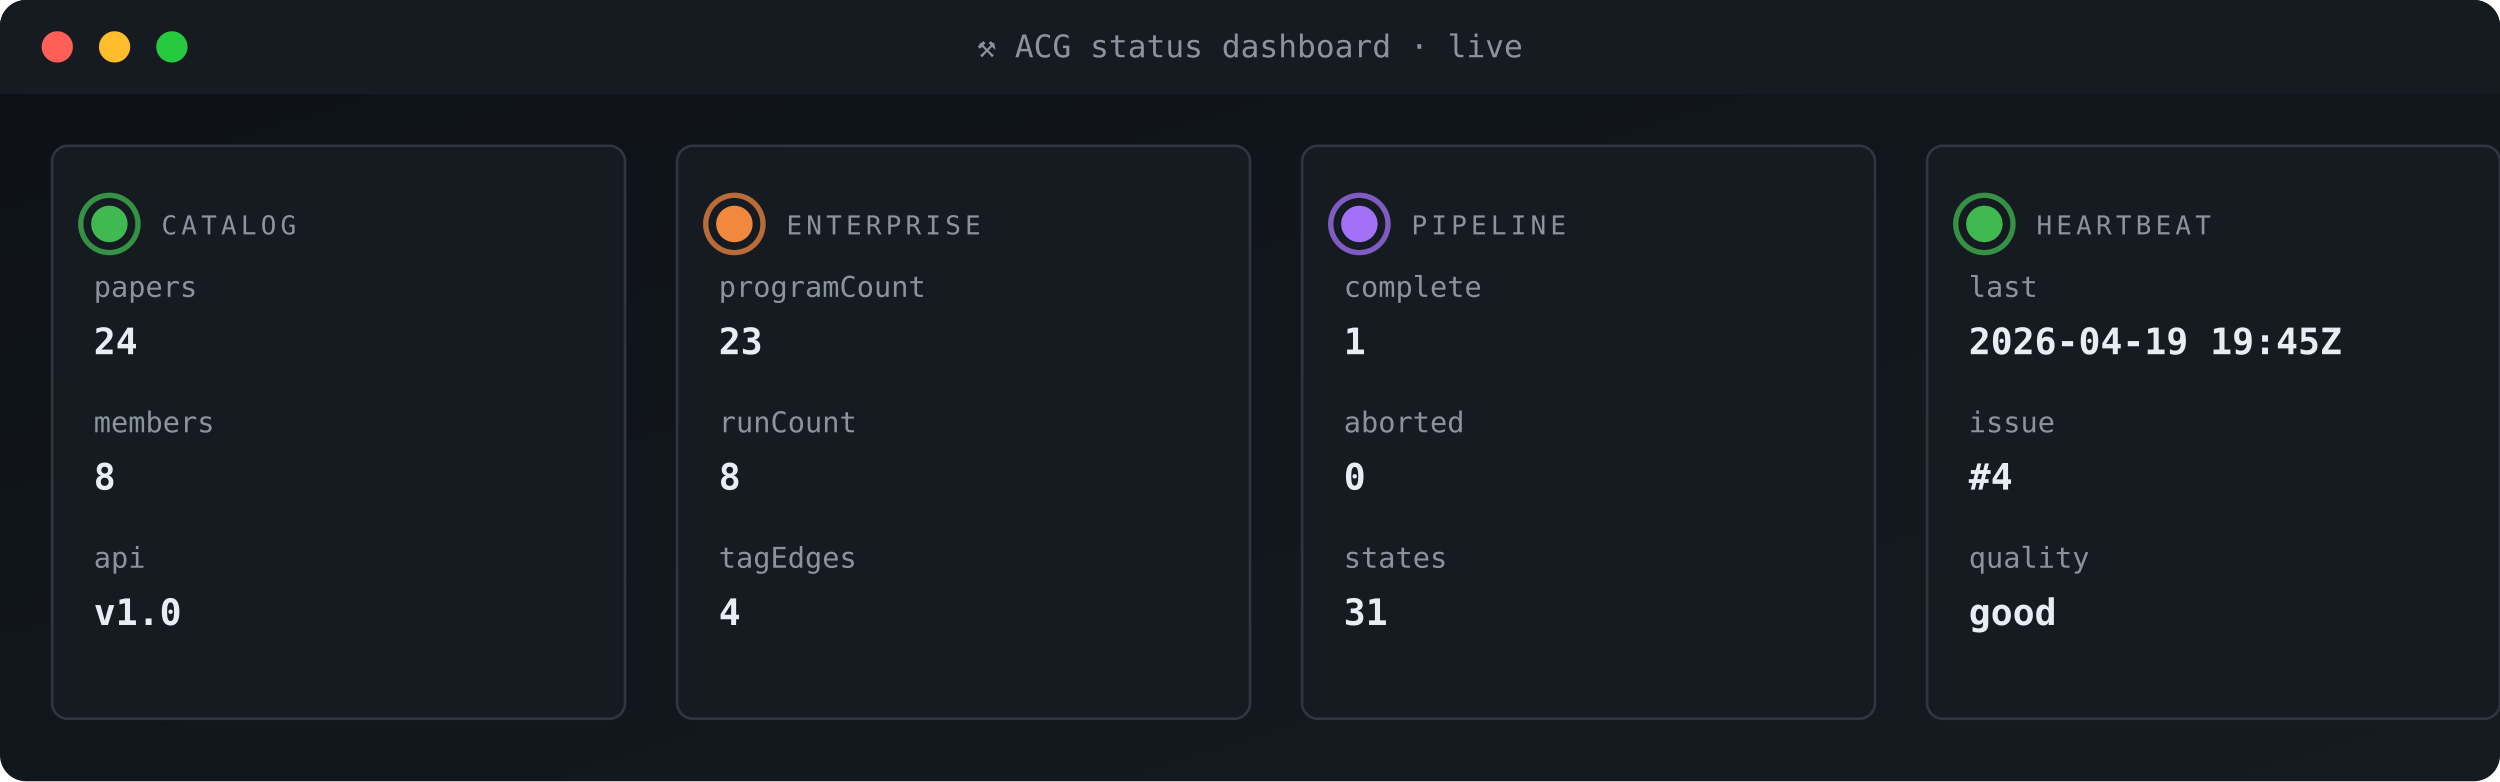
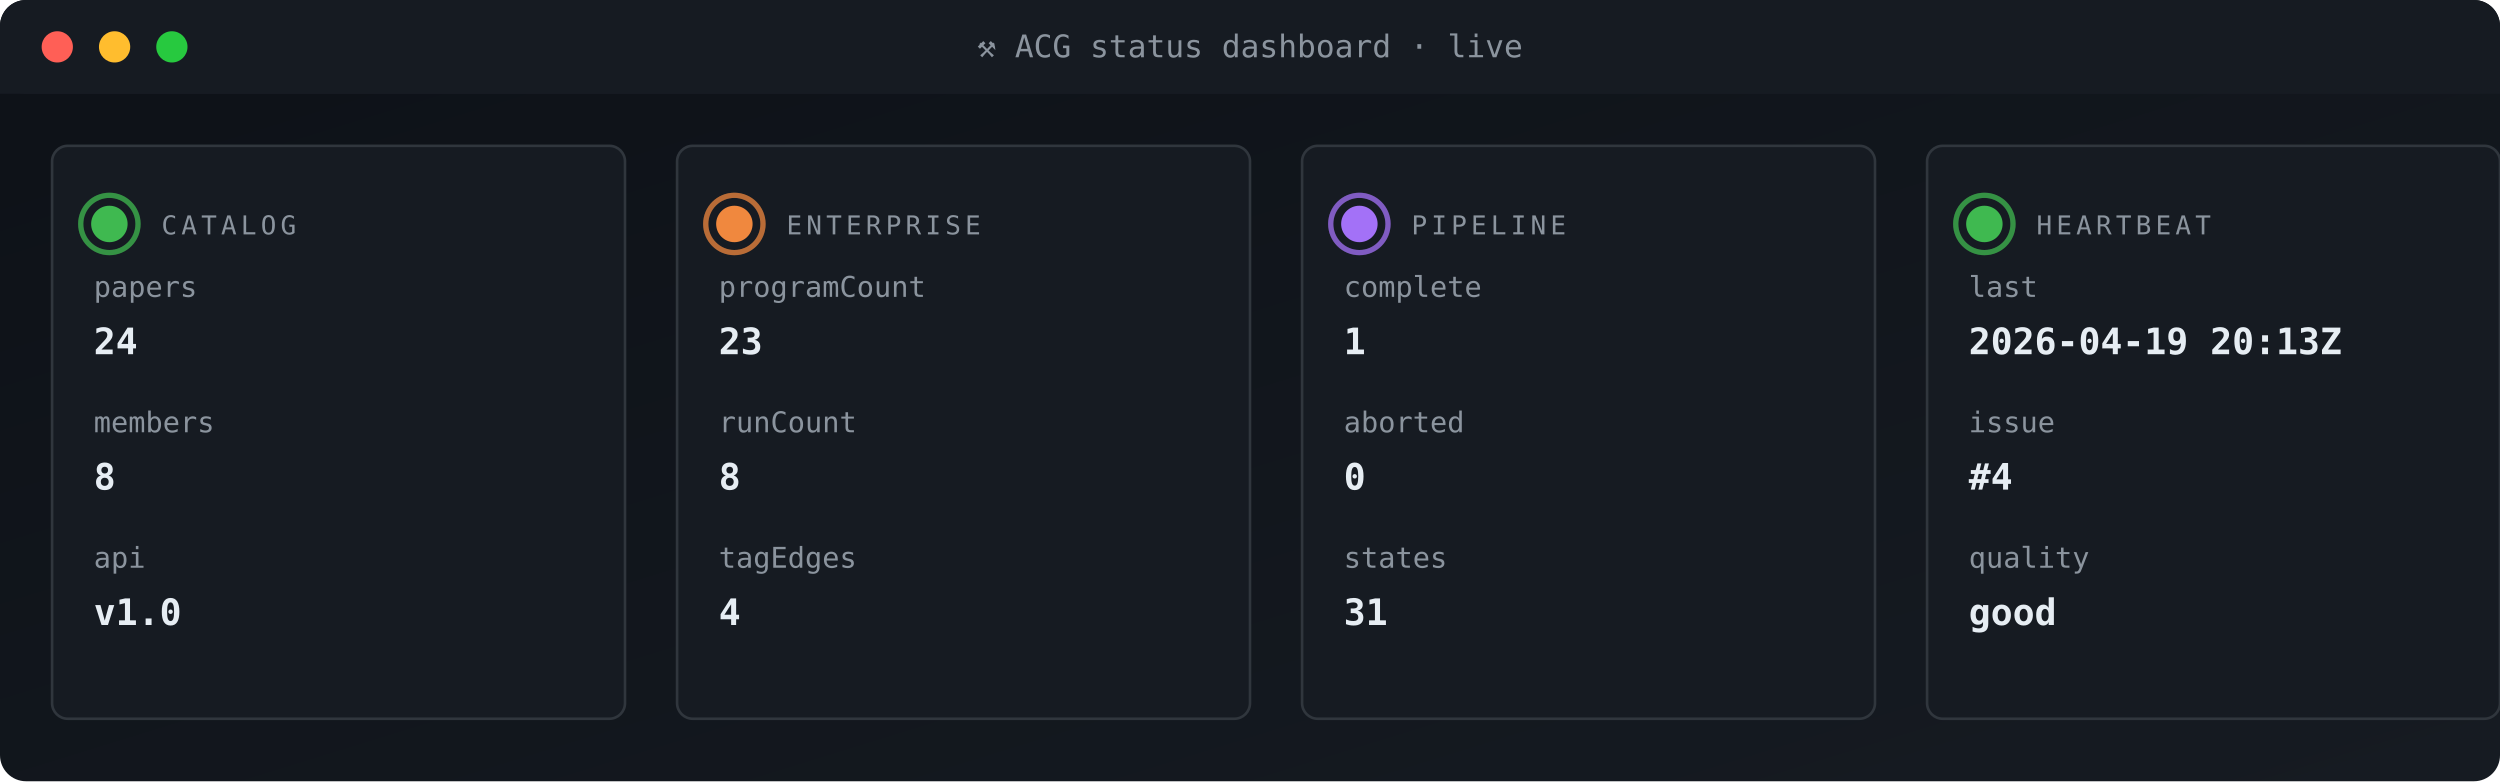
<svg xmlns="http://www.w3.org/2000/svg" viewBox="0 0 960 300" width="960" height="300" role="img" aria-label="ACG status dashboard">
  <defs>
    <linearGradient id="gBg" x1="0" x2="1" y1="0" y2="1">
      <stop offset="0" stop-color="#0d1117" />
      <stop offset="1" stop-color="#161b22" />
    </linearGradient>
    <style>
      .t{font-family:'SFMono-Regular',Consolas,monospace}
      .lb{fill:#8b949e;font-size:10px;text-transform:uppercase;letter-spacing:1.6px}
      .va{fill:#e6edf3;font-size:20px;font-weight:700}
      .vs{fill:#e6edf3;font-size:14px;font-weight:600}
      .lo{fill:#79c0ff;font-size:11px}
      .sub{fill:#8b949e;font-size:11px}
      .g{fill:#3fb950} .a{fill:#e3b341} .r{fill:#f85149}
      .p{fill:#a371f7} .o{fill:#f0883e}
      .pulse{animation:plz 1.8s ease-out infinite}
      @keyframes plz{
        0%{transform:scale(1);opacity:.85}
        45%{transform:scale(1.35);opacity:.3}
        100%{transform:scale(1.8);opacity:0}
      }
      .spin{animation:sp 4s linear infinite;transform-origin:center}
      @keyframes sp{from{transform:rotate(0)}to{transform:rotate(360deg)}}
    </style>
  </defs>
  <rect width="960" height="300" rx="10" fill="url(#gBg)" />
  <rect x="0" y="0" width="960" height="36" rx="10" fill="#161b22" />
  <rect x="0" y="26" width="960" height="10" fill="#161b22" />
  <circle cx="22" cy="18" r="6" fill="#ff5f56" />
  <circle cx="44" cy="18" r="6" fill="#ffbd2e" />
  <circle cx="66" cy="18" r="6" fill="#27c93f" />
  <text x="480" y="22" text-anchor="middle" class="t" font-size="12" fill="#8b949e">⚒ ACG status dashboard · live</text>
  <rect x="20" y="56" width="220" height="220" rx="6" fill="#161b22" stroke="#30363d" stroke-width="1" />
  <g style="transform-origin:42px 86px">
    <circle cx="42" cy="86" r="11" fill="none" stroke="#3fb950" stroke-width="2" opacity=".5" class="pulse" />
    <circle cx="42" cy="86" r="11" fill="none" stroke="#3fb950" stroke-width="2" opacity=".5" class="pulse" style="animation-delay:.6s" />
  </g>
  <circle cx="42" cy="86" r="7" class="g" />
  <text x="62" y="90" class="t lb">CATALOG</text>
  <text x="36" y="114" class="t sub">papers</text>
  <text x="36" y="136" class="t vs">24</text>
  <text x="36" y="166" class="t sub">members</text>
  <text x="36" y="188" class="t vs">8</text>
  <text x="36" y="218" class="t sub">api</text>
  <text x="36" y="240" class="t vs">v1.0</text>
  <rect x="260" y="56" width="220" height="220" rx="6" fill="#161b22" stroke="#30363d" stroke-width="1" />
  <g style="transform-origin:282px 86px">
    <circle cx="282" cy="86" r="11" fill="none" stroke="#f0883e" stroke-width="2" opacity=".5" class="pulse" />
    <circle cx="282" cy="86" r="11" fill="none" stroke="#f0883e" stroke-width="2" opacity=".5" class="pulse" style="animation-delay:.6s" />
  </g>
  <circle cx="282" cy="86" r="7" class="o" />
  <text x="302" y="90" class="t lb">ENTERPRISE</text>
  <text x="276" y="114" class="t sub">programCount</text>
  <text x="276" y="136" class="t vs">23</text>
  <text x="276" y="166" class="t sub">runCount</text>
  <text x="276" y="188" class="t vs">8</text>
  <text x="276" y="218" class="t sub">tagEdges</text>
  <text x="276" y="240" class="t vs">4</text>
  <rect x="500" y="56" width="220" height="220" rx="6" fill="#161b22" stroke="#30363d" stroke-width="1" />
  <g style="transform-origin:522px 86px">
    <circle cx="522" cy="86" r="11" fill="none" stroke="#a371f7" stroke-width="2" opacity=".5" class="pulse" />
    <circle cx="522" cy="86" r="11" fill="none" stroke="#a371f7" stroke-width="2" opacity=".5" class="pulse" style="animation-delay:.6s" />
  </g>
  <circle cx="522" cy="86" r="7" class="p" />
  <text x="542" y="90" class="t lb">PIPELINE</text>
  <text x="516" y="114" class="t sub">complete</text>
  <text x="516" y="136" class="t vs">1</text>
  <text x="516" y="166" class="t sub">aborted</text>
  <text x="516" y="188" class="t vs">0</text>
  <text x="516" y="218" class="t sub">states</text>
  <text x="516" y="240" class="t vs">31</text>
  <rect x="740" y="56" width="220" height="220" rx="6" fill="#161b22" stroke="#30363d" stroke-width="1" />
  <g style="transform-origin:762px 86px">
    <circle cx="762" cy="86" r="11" fill="none" stroke="#3fb950" stroke-width="2" opacity=".5" class="pulse" />
    <circle cx="762" cy="86" r="11" fill="none" stroke="#3fb950" stroke-width="2" opacity=".5" class="pulse" style="animation-delay:.6s" />
  </g>
  <circle cx="762" cy="86" r="7" class="g" />
  <text x="782" y="90" class="t lb">HEARTBEAT</text>
  <text x="756" y="114" class="t sub">last</text>
-   <text x="756" y="136" class="t vs">2026-04-19 19:45Z</text>
+   <text x="756" y="136" class="t vs">2026-04-19 20:13Z</text>
  <text x="756" y="166" class="t sub">issue</text>
  <text x="756" y="188" class="t vs">#4</text>
  <text x="756" y="218" class="t sub">quality</text>
  <text x="756" y="240" class="t vs">good</text>
</svg>
